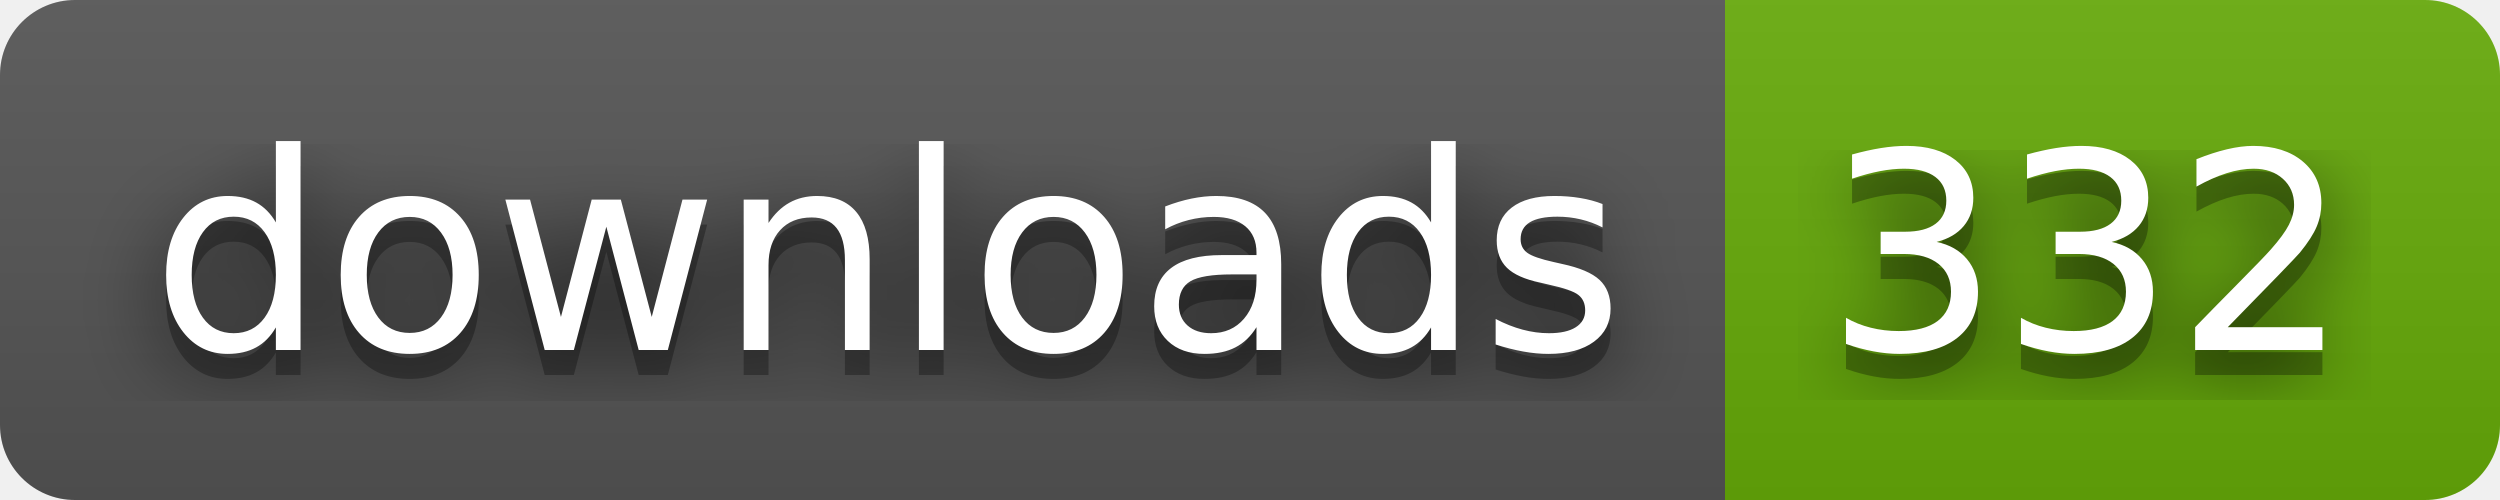
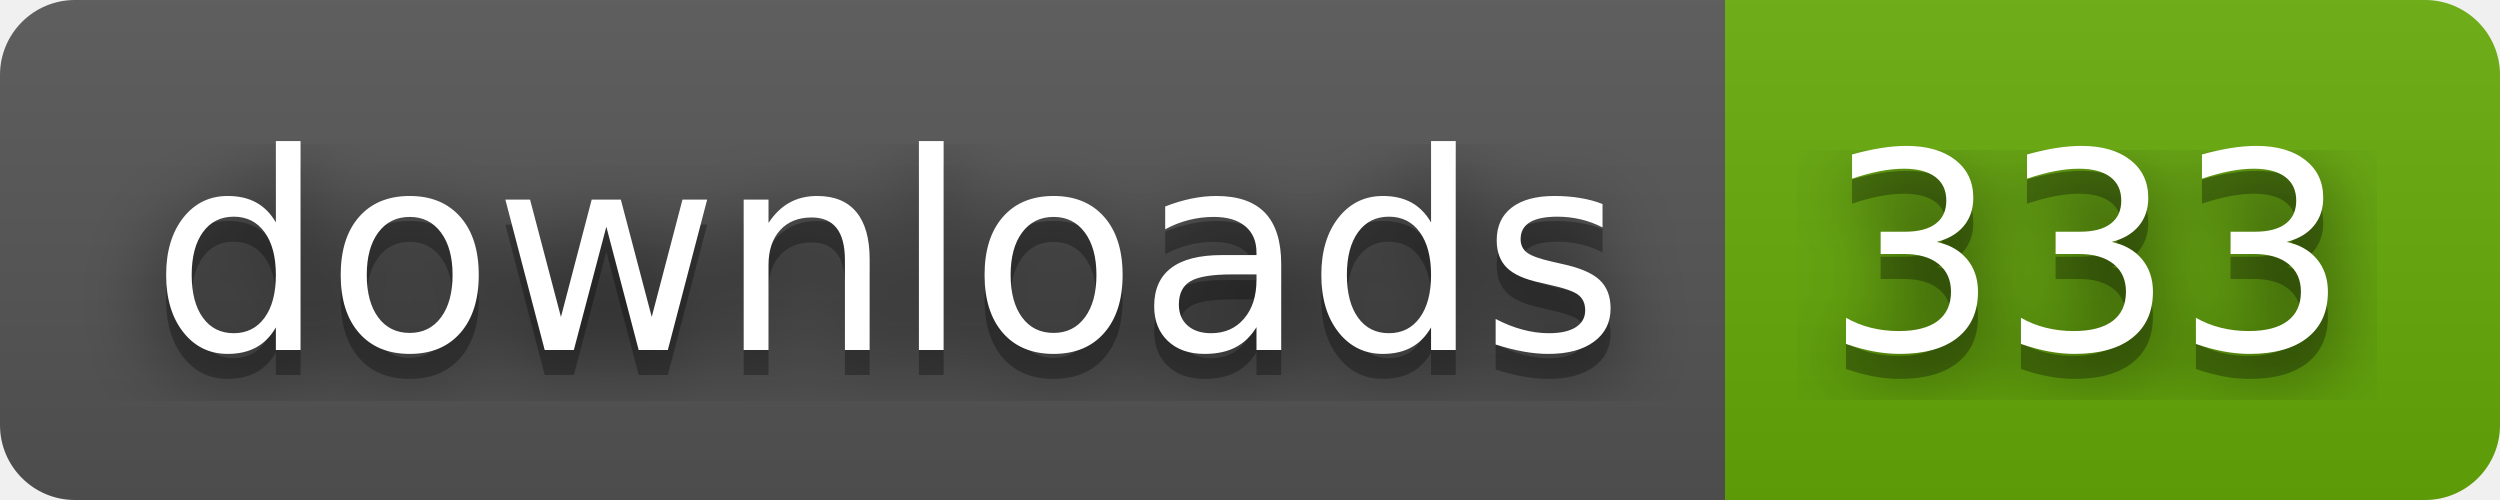
- <svg xmlns="http://www.w3.org/2000/svg" width="100" height="20" role="img" aria-label="downloads: 332">
+ <svg xmlns="http://www.w3.org/2000/svg" width="100" height="20" role="img" aria-label="downloads: 333">
  <filter id="blur">
    <feGaussianBlur stdDeviation="16" />
  </filter>
  <linearGradient id="s" x2="0" y2="100%">
    <stop offset="0" stop-color="#bbb" stop-opacity=".1" />
    <stop offset="1" stop-opacity=".1" />
  </linearGradient>
  <clipPath id="r">
    <rect width="100" height="20" rx="3" />
  </clipPath>
  <g clip-path="url(#r)">
    <rect width="69" height="20" fill="#555" />
    <rect x="69" width="31" height="20" fill="#67ac09" />
    <rect width="100" height="20" fill="url(#s)" />
  </g>
  <g fill="#fff" text-anchor="middle" font-family="Verdana,Geneva,DejaVu Sans,sans-serif" text-rendering="geometricPrecision" font-size="110">
    <g transform="scale(.1)">
      <g aria-hidden="true" fill="#010101">
        <text x="355" y="150" fill-opacity=".8" filter="url(#blur)" textLength="590">downloads</text>
        <text x="355" y="150" fill-opacity=".3" textLength="590">downloads</text>
      </g>
      <text x="355" y="140" textLength="590">downloads</text>
    </g>
    <g transform="scale(.1)">
      <g aria-hidden="true" fill="#010101">
-         <text x="835" y="150" fill-opacity=".8" filter="url(#blur)" textLength="210">332</text>
-         <text x="835" y="150" fill-opacity=".3" textLength="210">332</text>
+         <text x="835" y="150" fill-opacity=".8" filter="url(#blur)" textLength="210">333</text>
+         <text x="835" y="150" fill-opacity=".3" textLength="210">333</text>
      </g>
-       <text x="835" y="140" textLength="210">332</text>
+       <text x="835" y="140" textLength="210">333</text>
    </g>
  </g>
</svg>
